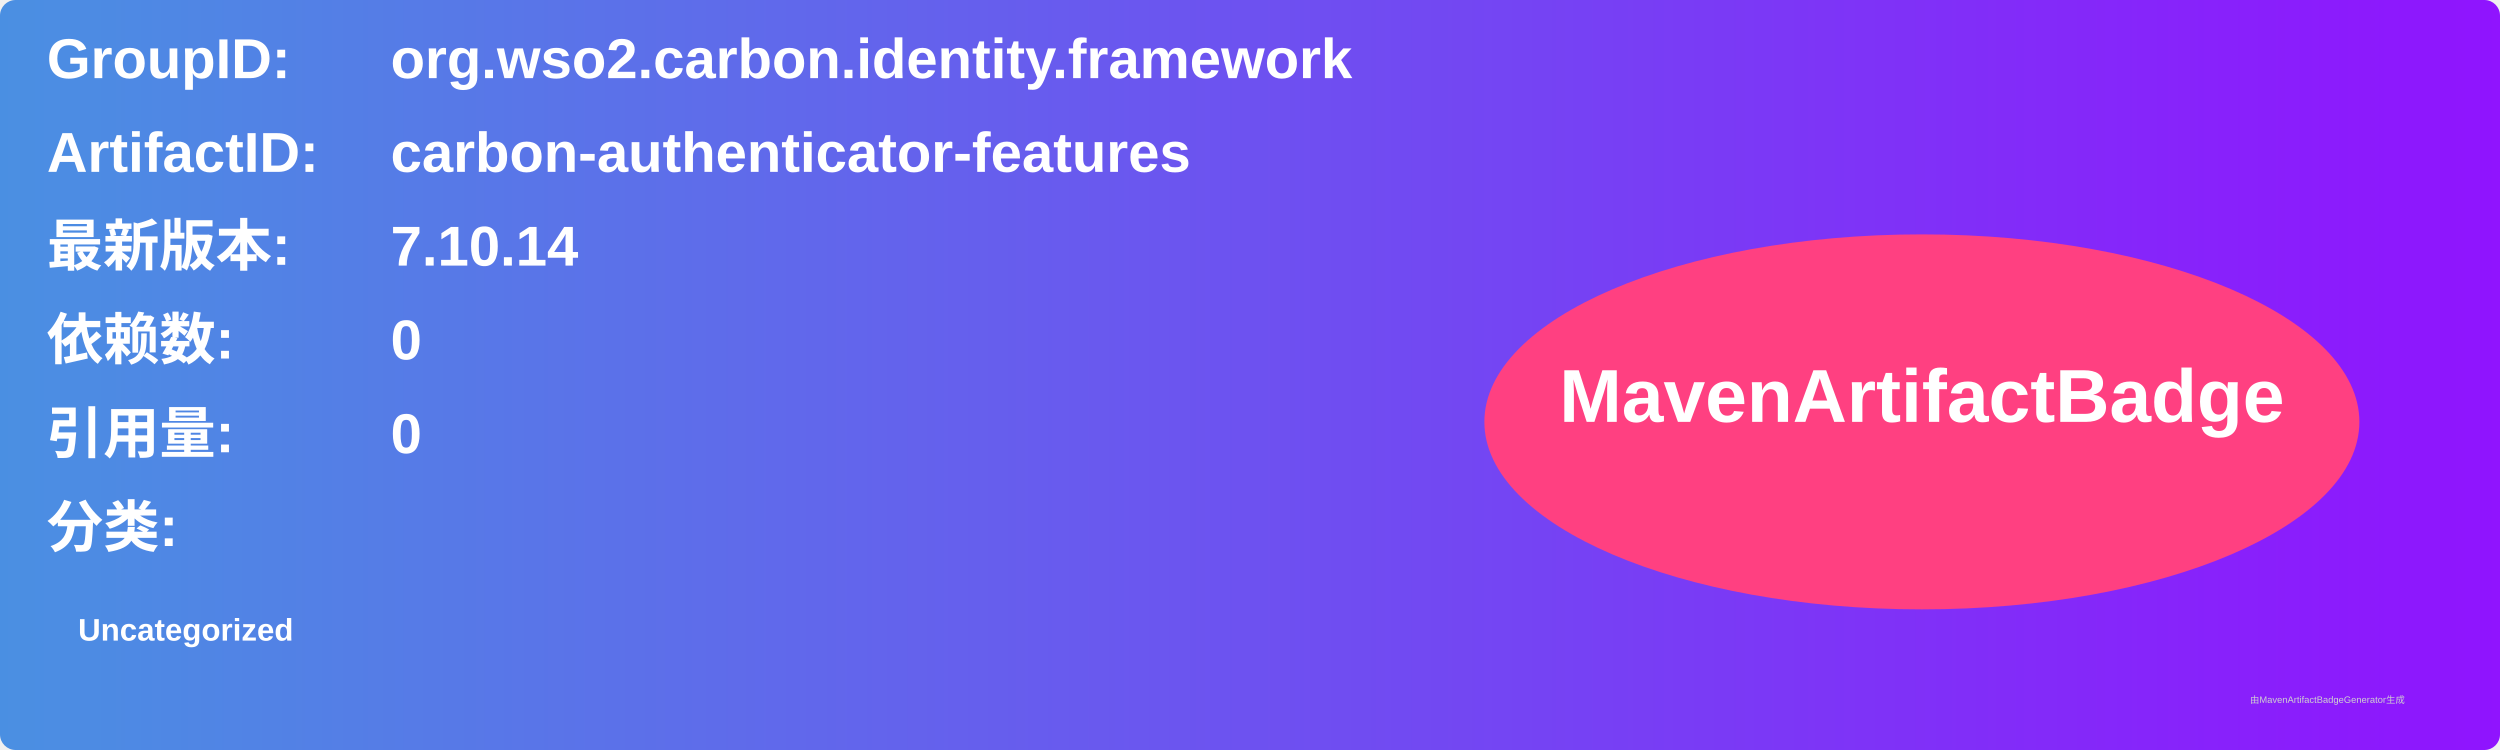
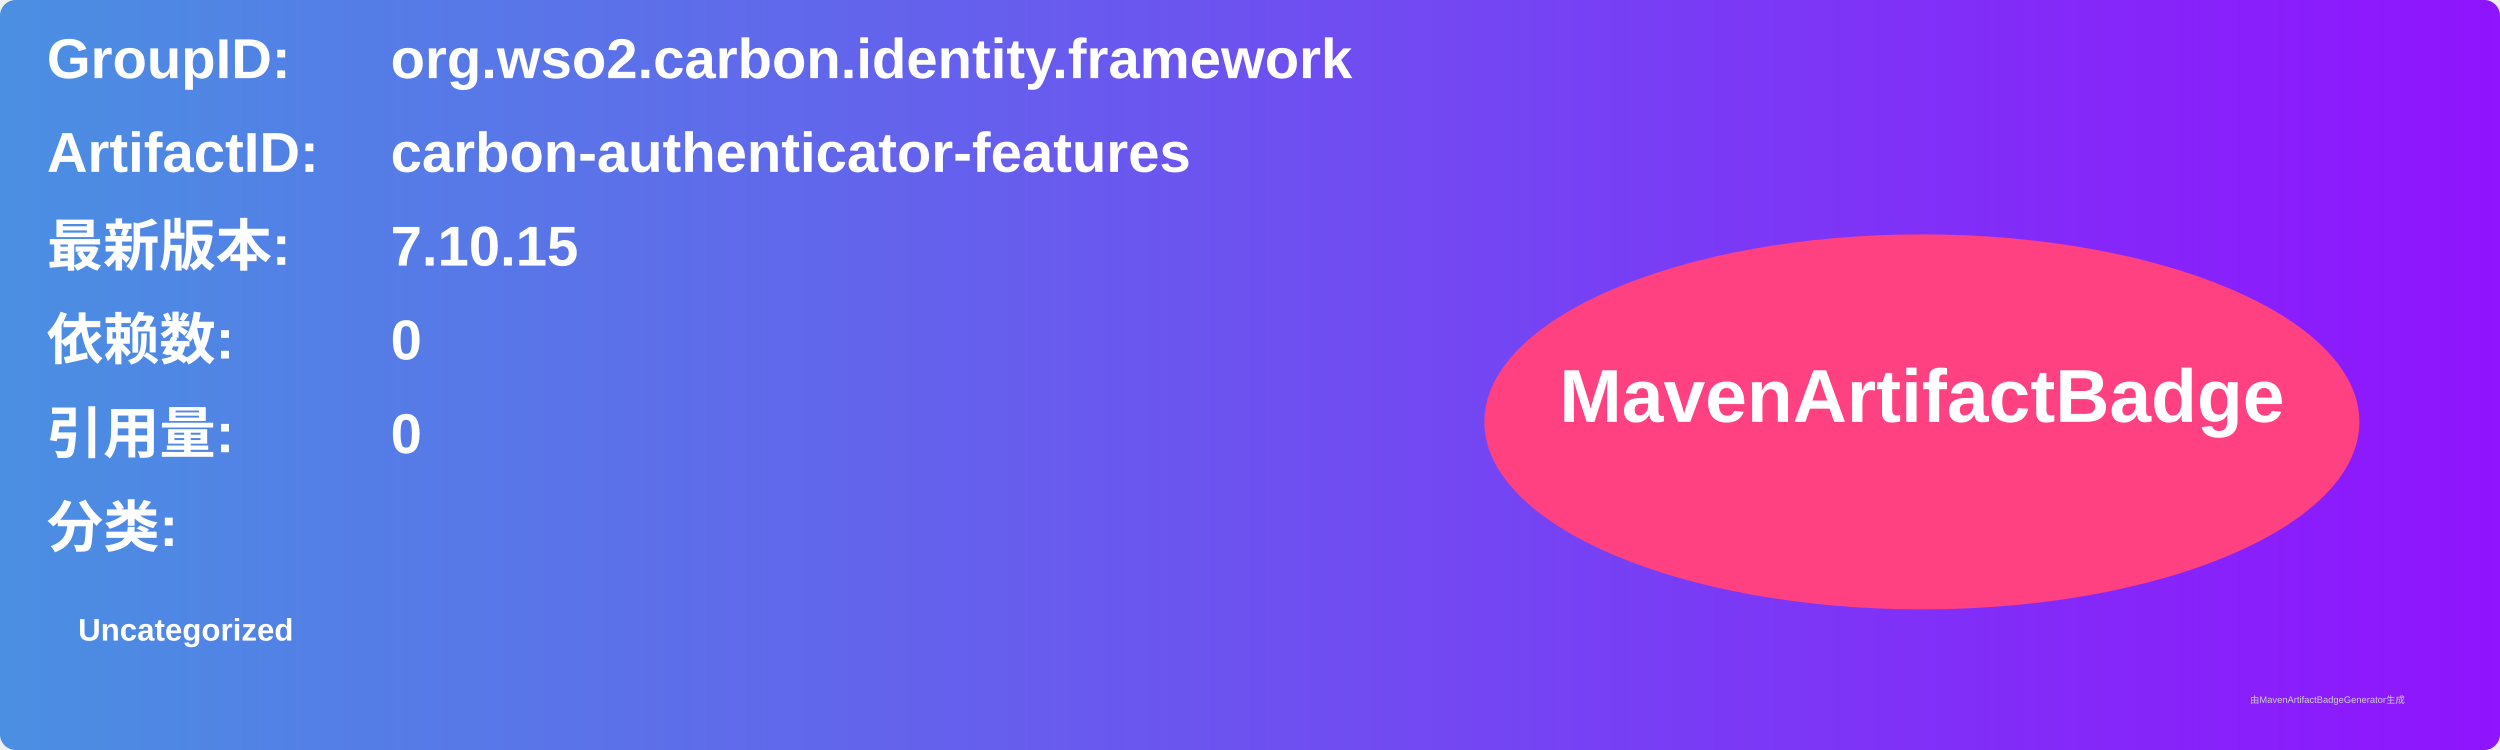
<svg xmlns="http://www.w3.org/2000/svg" width="800" height="240" viewBox="0 0 800 240">
  <linearGradient id="grad" x1="0%" y1="0%" x2="100%" y2="0%">
    <stop offset="0%" stop-color="#4a90e2" />
    <stop offset="100%" stop-color="#9013fe" />
  </linearGradient>
  <rect width="100%" height="100%" rx="5" ry="5" fill="url(#grad)" />
  <g transform="translate(15, 15)">
    <text x="0" y="10" font-family="Arial" font-size="18" fill="white" font-weight="bold" width="260">GroupID:</text>
    <text x="110" y="10" font-family="Arial" font-size="18" fill="white" font-weight="bold" width="460">org.wso2.carbon.identity.framework</text>
    <text x="0" y="40" font-family="Arial" font-size="18" fill="white" font-weight="bold" width="260">ArtifactID:</text>
    <text x="110" y="40" font-family="Arial" font-size="18" fill="white" font-weight="bold" width="460">carbon-authenticator-features</text>
    <text x="0" y="70" font-family="Arial" font-size="18" fill="white" font-weight="bold">最新版本:</text>
    <text x="110" y="70" font-family="Arial" font-size="18" fill="white" font-weight="bold">
-       <tspan font-weight="bold">7.10.14</tspan>
+       <tspan font-weight="bold">7.10.15</tspan>
    </text>
    <text x="0" y="100" font-family="Arial" font-size="18" fill="white" font-weight="bold">依赖数: </text>
    <text x="110" y="100" font-family="Arial" font-size="18" fill="white">
      <tspan font-weight="bold">0</tspan>
    </text>
    <text x="0" y="130" font-family="Arial" font-size="18" fill="white" font-weight="bold">引用量: </text>
    <text x="110" y="130" font-family="Arial" font-size="18" fill="white">
      <tspan font-weight="bold">0</tspan>
    </text>
    <text x="0" y="160" font-family="Arial" font-size="18" fill="white" font-weight="bold">分类:</text>
    <text x="10" y="190" font-family="Arial" font-size="10" fill="white">
      <tspan font-weight="bold">Uncategorized</tspan>
    </text>
    <ellipse cx="600" cy="120" rx="140" ry="60" fill="#ff4081" />
    <text x="600" y="120" text-anchor="middle" font-family="Arial" font-size="24" fill="white" font-weight="bold">MavenArtifactBadge</text>
  </g>
  <text x="720" y="225" font-family="Arial" font-size="3" fill="#d0d0d0">由MavenArtifactBadgeGenerator生成</text>
</svg>
